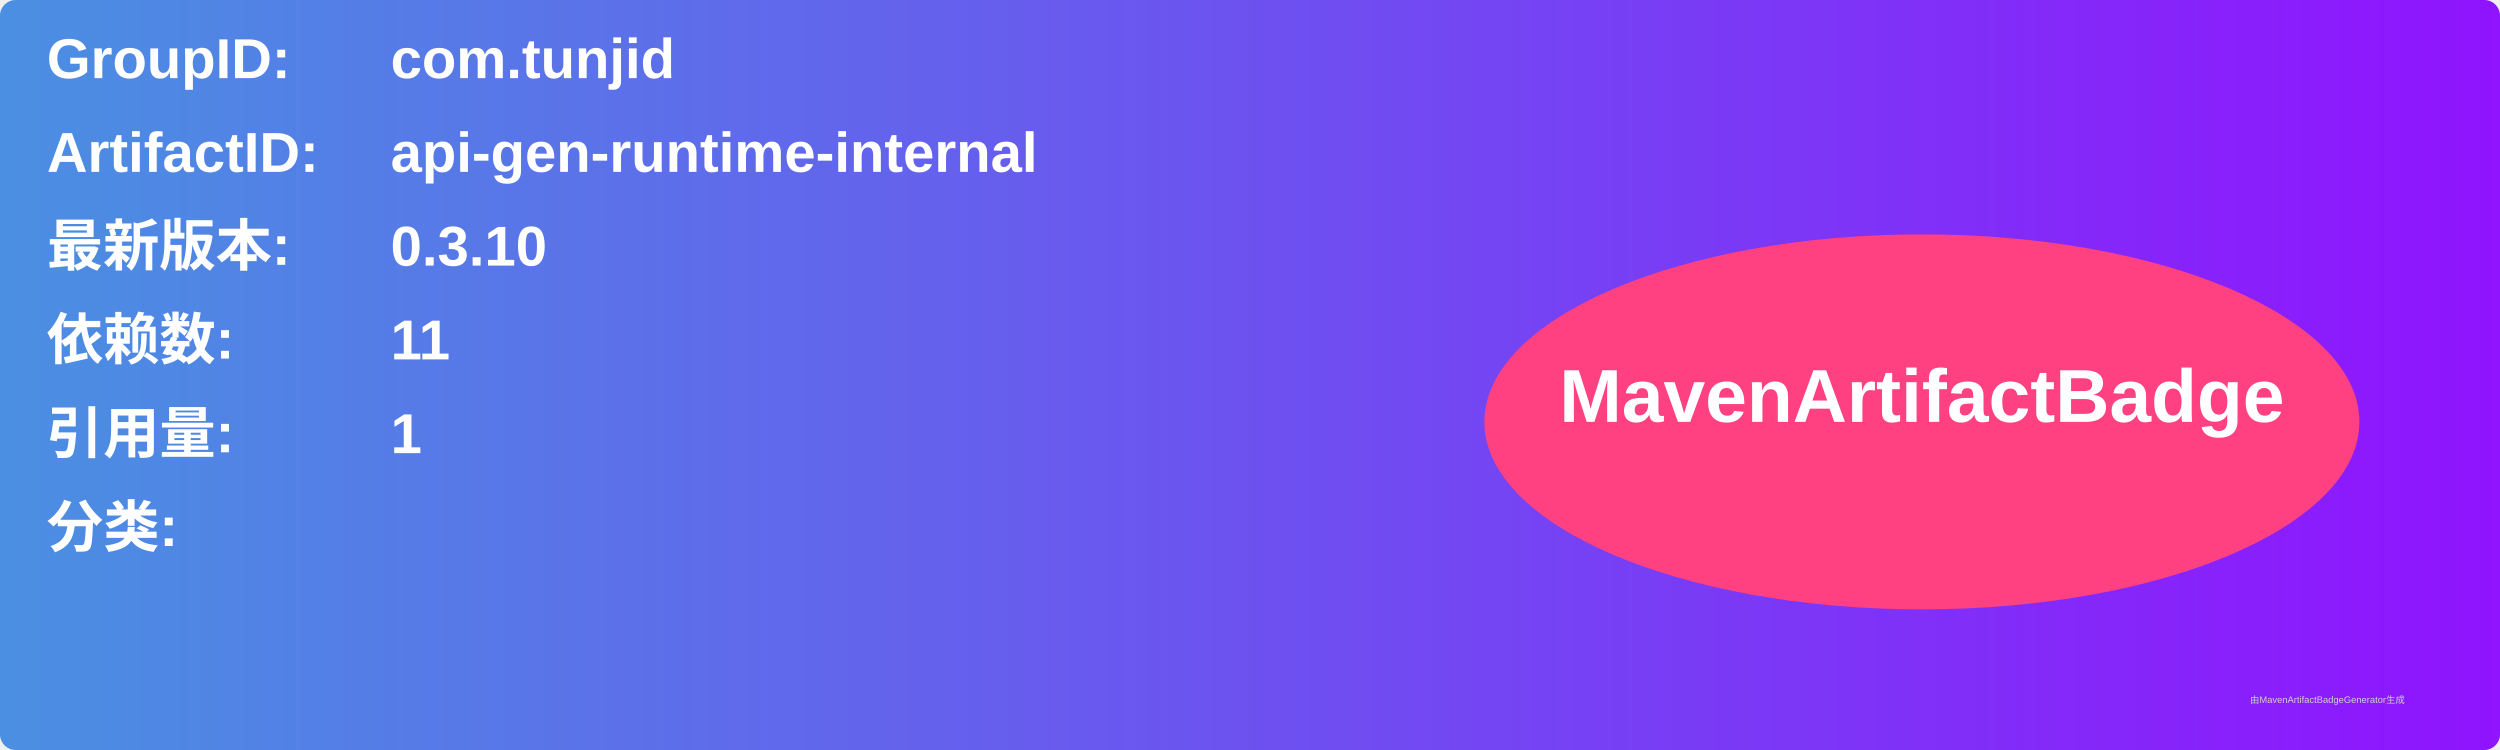
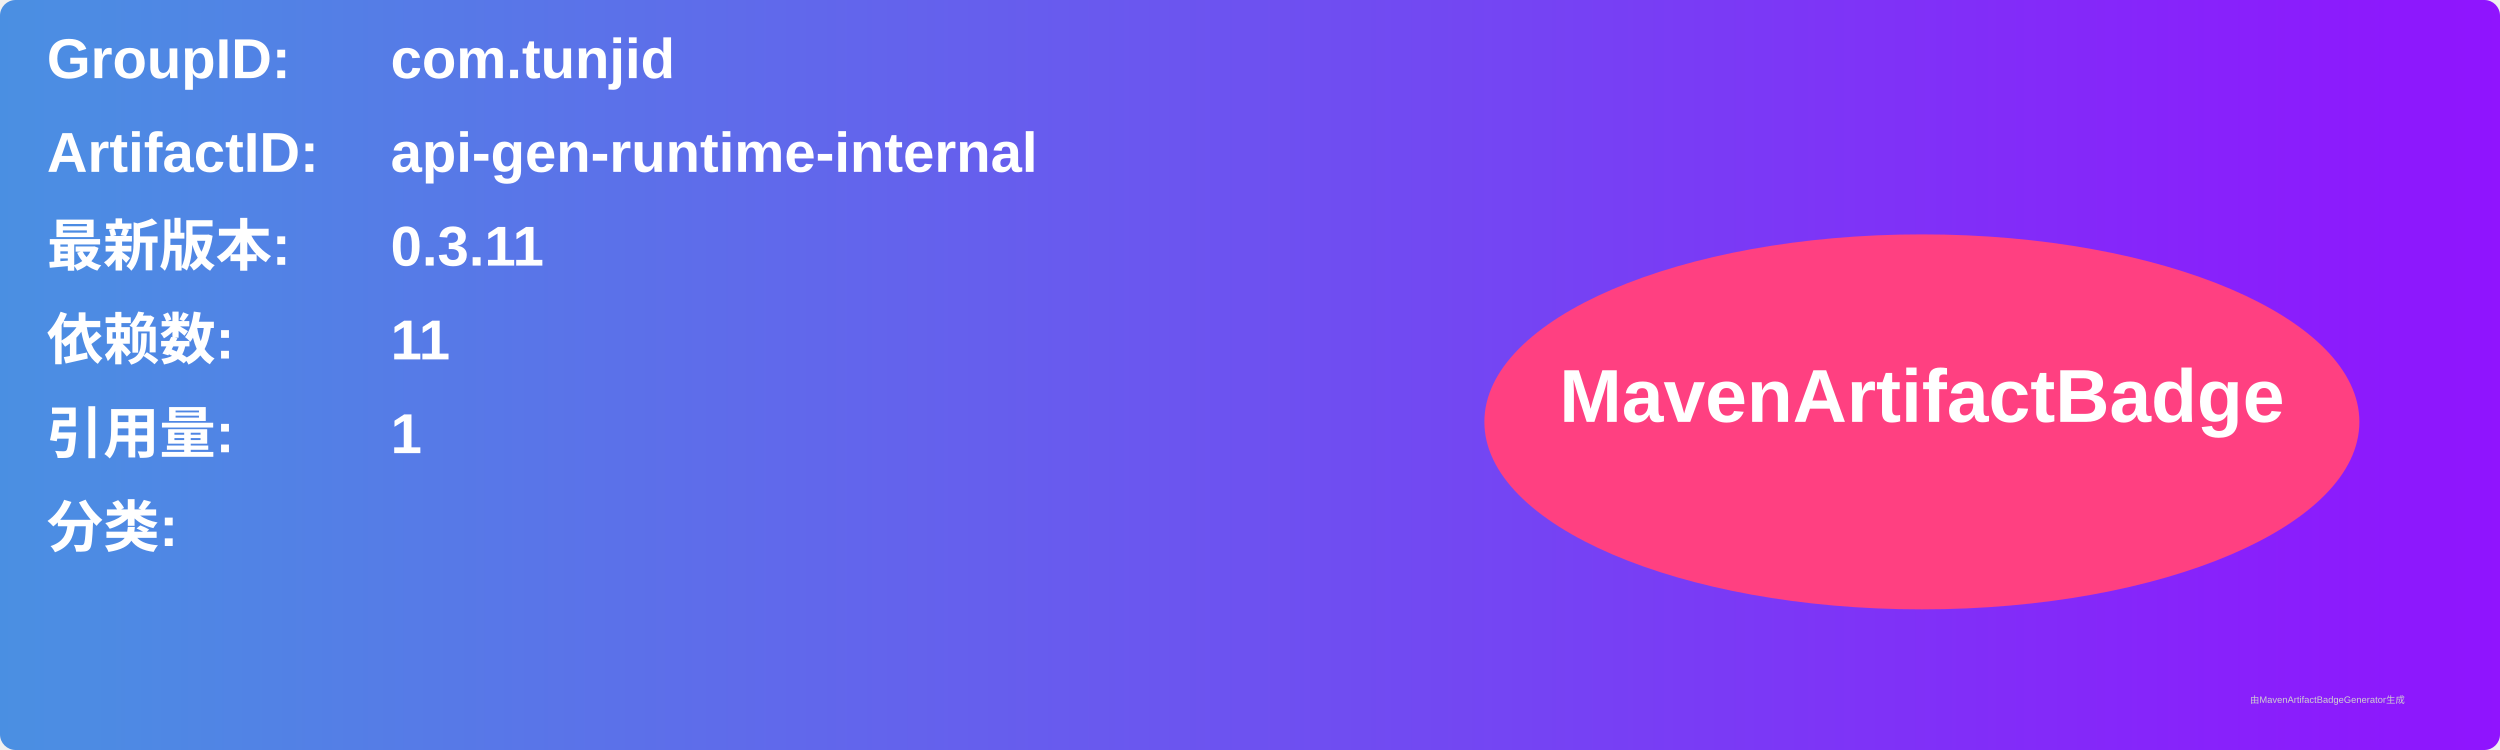
<svg xmlns="http://www.w3.org/2000/svg" width="800" height="240" viewBox="0 0 800 240">
  <linearGradient id="grad" x1="0%" y1="0%" x2="100%" y2="0%">
    <stop offset="0%" stop-color="#4a90e2" />
    <stop offset="100%" stop-color="#9013fe" />
  </linearGradient>
  <rect width="100%" height="100%" rx="5" ry="5" fill="url(#grad)" />
  <g transform="translate(15, 15)">
    <text x="0" y="10" font-family="Arial" font-size="18" fill="white" font-weight="bold" width="260">GroupID:</text>
    <text x="110" y="10" font-family="Arial" font-size="18" fill="white" font-weight="bold" width="460">com.tunjid</text>
    <text x="0" y="40" font-family="Arial" font-size="18" fill="white" font-weight="bold" width="260">ArtifactID:</text>
    <text x="110" y="40" font-family="Arial" font-size="18" fill="white" font-weight="bold" width="460">api-gen-runtime-internal</text>
    <text x="0" y="70" font-family="Arial" font-size="18" fill="white" font-weight="bold">最新版本:</text>
    <text x="110" y="70" font-family="Arial" font-size="18" fill="white" font-weight="bold">
-       <tspan font-weight="bold">0.3.10</tspan>
+       <tspan font-weight="bold">0.3.11</tspan>
    </text>
    <text x="0" y="100" font-family="Arial" font-size="18" fill="white" font-weight="bold">依赖数: </text>
    <text x="110" y="100" font-family="Arial" font-size="18" fill="white">
      <tspan font-weight="bold">11</tspan>
    </text>
    <text x="0" y="130" font-family="Arial" font-size="18" fill="white" font-weight="bold">引用量: </text>
    <text x="110" y="130" font-family="Arial" font-size="18" fill="white">
      <tspan font-weight="bold">1</tspan>
    </text>
    <text x="0" y="160" font-family="Arial" font-size="18" fill="white" font-weight="bold">分类:</text>
    <text x="10" y="190" font-family="Arial" font-size="10" fill="white">
      <tspan font-weight="bold" />
    </text>
    <ellipse cx="600" cy="120" rx="140" ry="60" fill="#ff4081" />
    <text x="600" y="120" text-anchor="middle" font-family="Arial" font-size="24" fill="white" font-weight="bold">MavenArtifactBadge</text>
  </g>
  <text x="720" y="225" font-family="Arial" font-size="3" fill="#d0d0d0">由MavenArtifactBadgeGenerator生成</text>
</svg>
